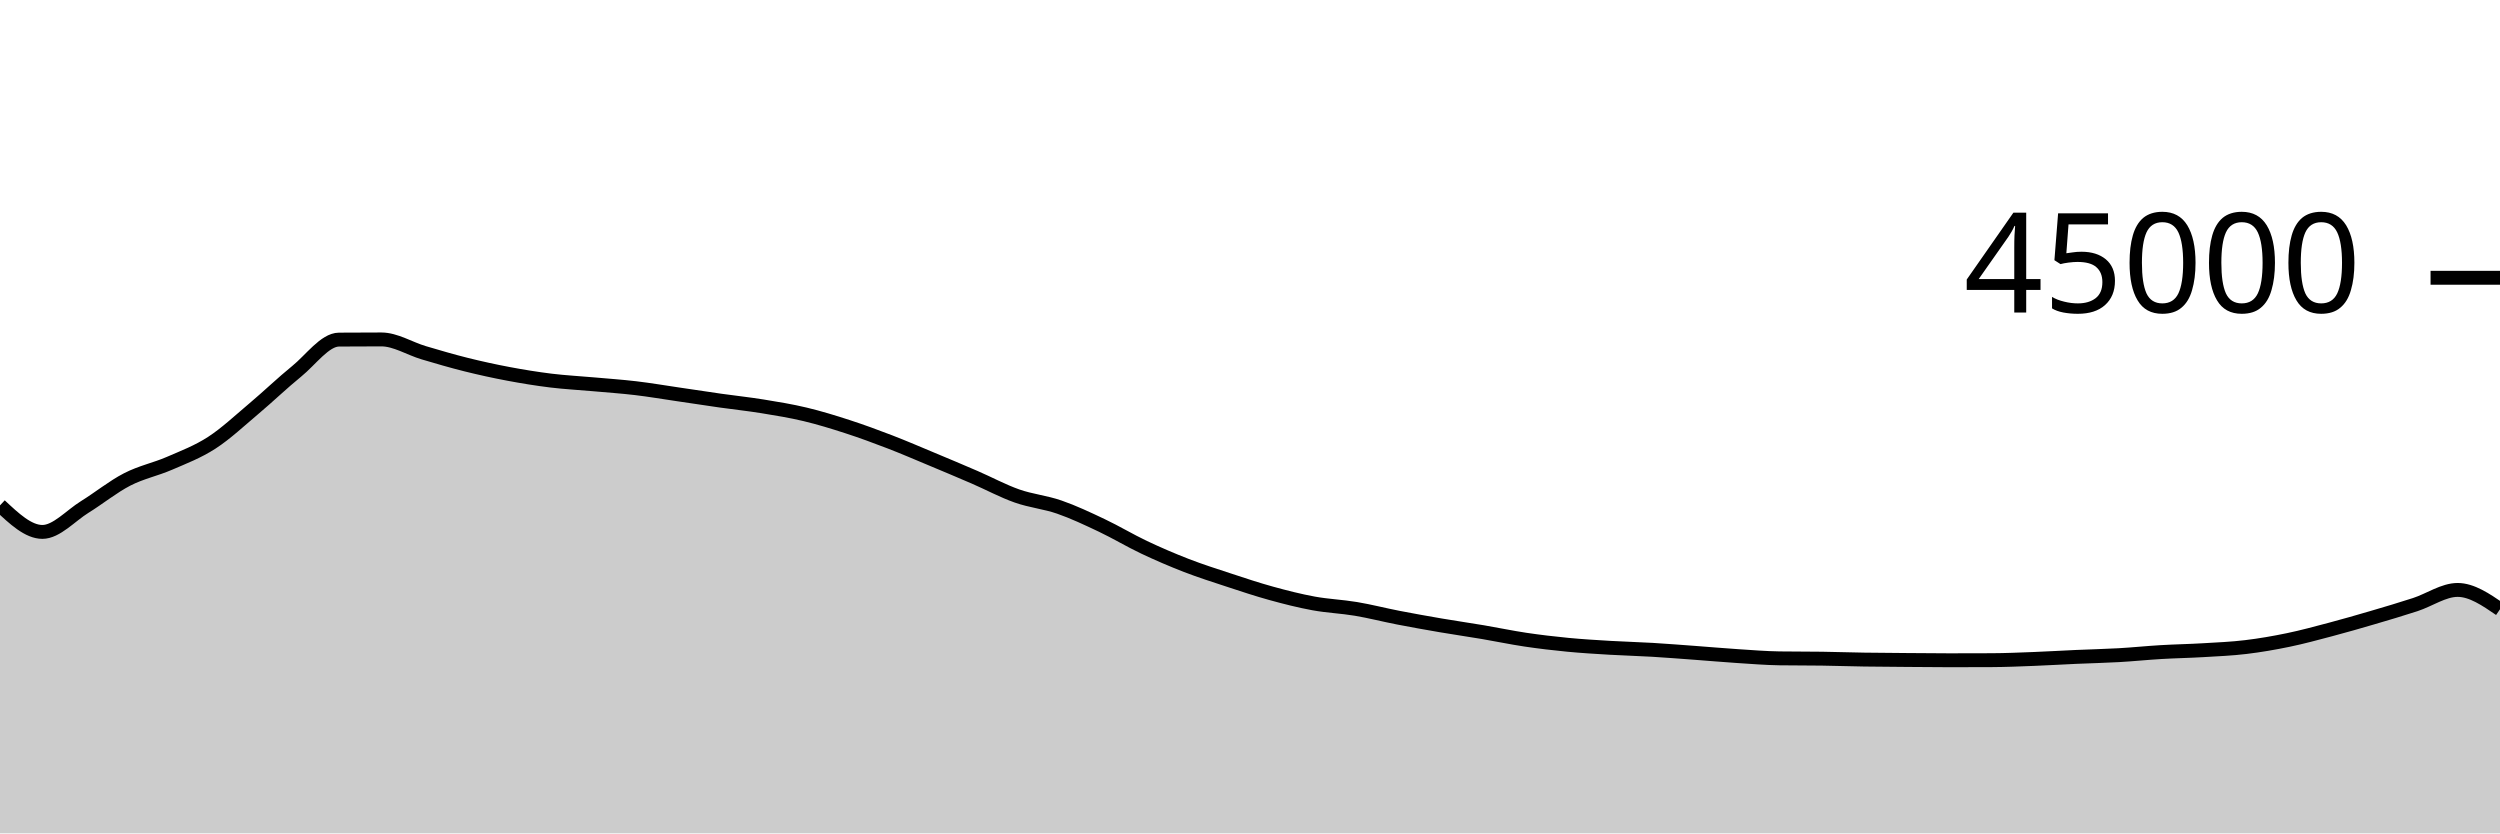
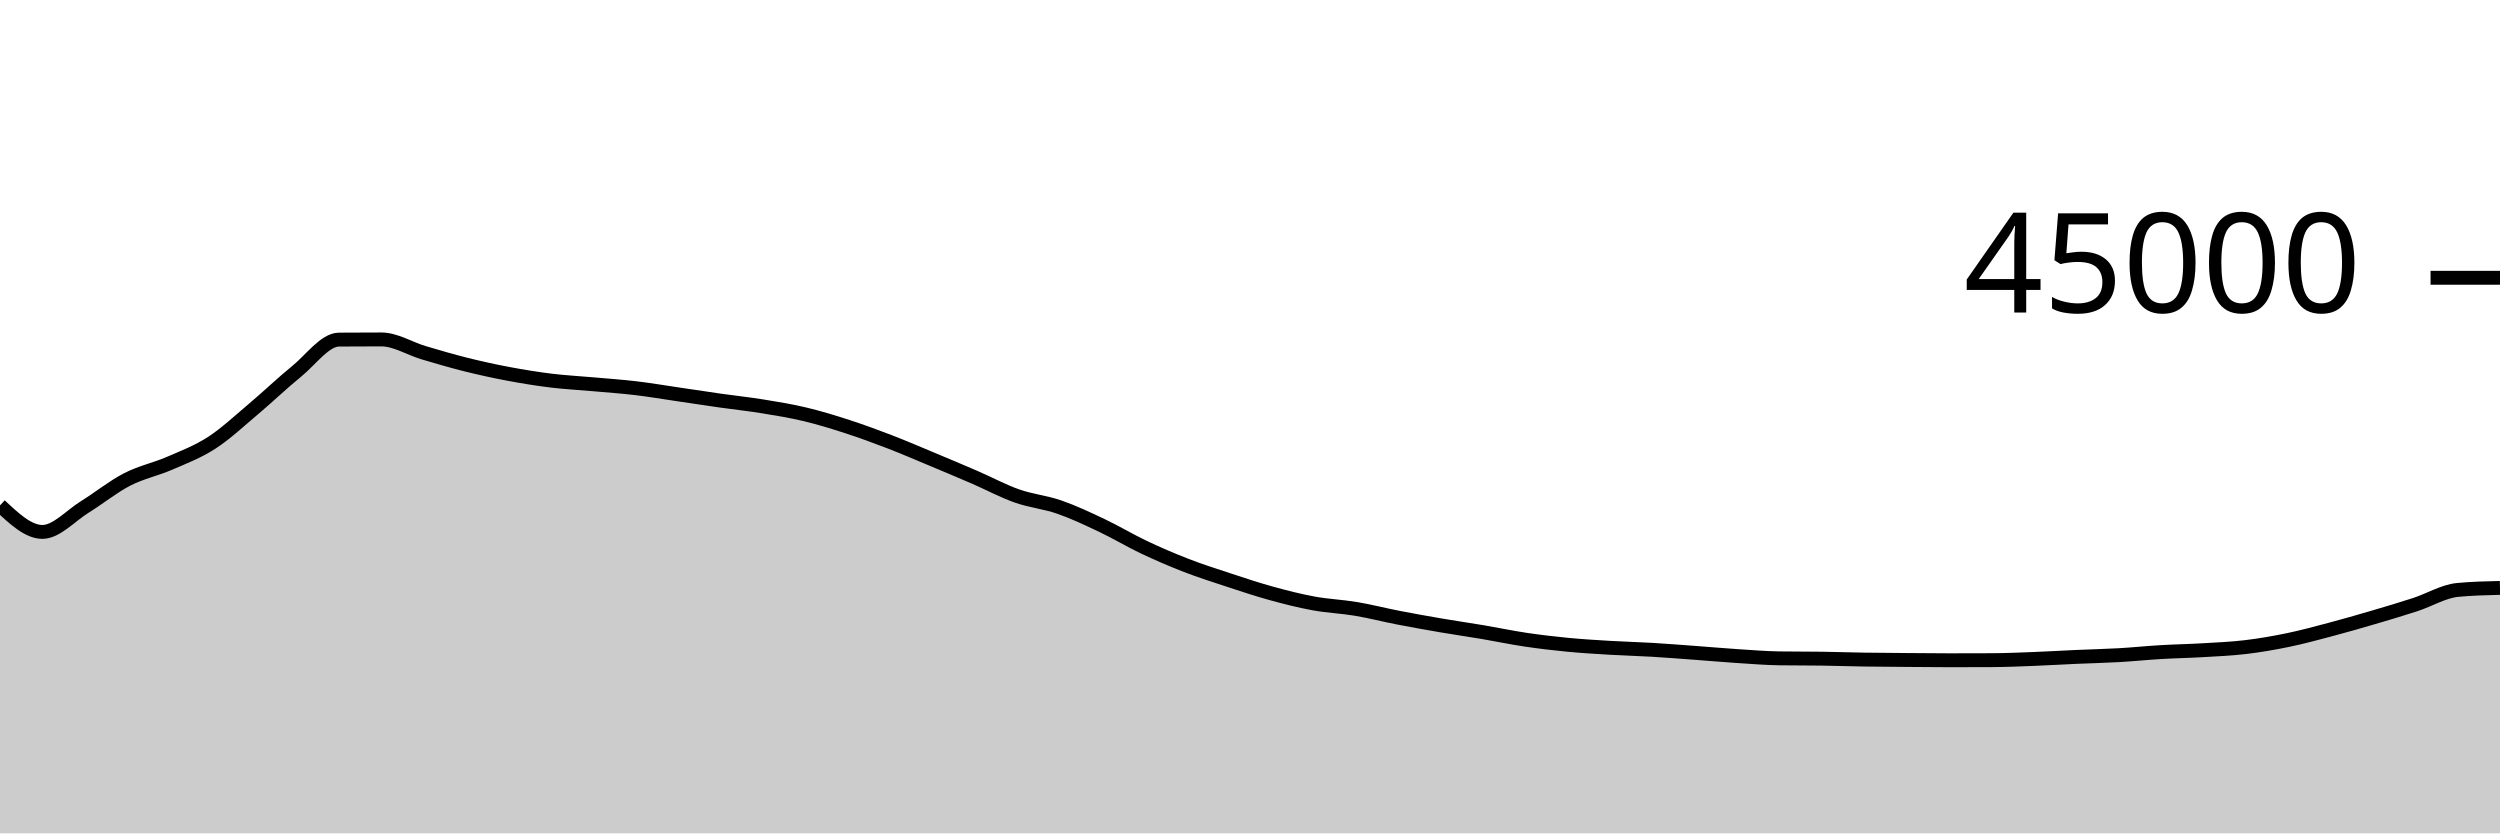
<svg xmlns="http://www.w3.org/2000/svg" viewBox="0 0 180 60">
  <g transform="translate(0,20)">
-     <path class="area" fill="rgba(0, 0, 0, 0.2)" d="M0,16.388C1.017,17.343,2.034,18.298,3.051,18.298C4.068,18.298,5.085,17.131,6.102,16.501C7.119,15.872,8.136,15.045,9.153,14.521C10.169,13.997,11.186,13.799,12.203,13.358C13.22,12.917,14.237,12.534,15.254,11.875C16.271,11.215,17.288,10.257,18.305,9.401C19.322,8.545,20.339,7.564,21.356,6.739C22.373,5.914,23.39,4.458,24.407,4.451C25.424,4.443,26.441,4.439,27.458,4.439C28.475,4.439,29.492,5.096,30.508,5.398C31.525,5.7,32.542,5.998,33.559,6.252C34.576,6.505,35.593,6.728,36.61,6.919C37.627,7.111,38.644,7.276,39.661,7.401C40.678,7.526,41.695,7.576,42.712,7.668C43.729,7.759,44.746,7.828,45.763,7.948C46.78,8.069,47.797,8.243,48.814,8.392C49.831,8.541,50.847,8.698,51.864,8.843C52.881,8.987,53.898,9.094,54.915,9.259C55.932,9.424,56.949,9.59,57.966,9.833C58.983,10.076,60,10.388,61.017,10.718C62.034,11.048,63.051,11.422,64.068,11.814C65.085,12.206,66.102,12.646,67.119,13.07C68.136,13.495,69.153,13.921,70.169,14.361C71.186,14.801,72.203,15.352,73.22,15.71C74.237,16.069,75.254,16.158,76.271,16.511C77.288,16.864,78.305,17.345,79.322,17.827C80.339,18.309,81.356,18.922,82.373,19.404C83.39,19.885,84.407,20.322,85.424,20.716C86.441,21.109,87.458,21.432,88.475,21.766C89.492,22.1,90.508,22.44,91.525,22.72C92.542,23,93.559,23.26,94.576,23.446C95.593,23.633,96.61,23.669,97.627,23.84C98.644,24.011,99.661,24.275,100.678,24.472C101.695,24.669,102.712,24.851,103.729,25.025C104.746,25.199,105.763,25.345,106.78,25.516C107.797,25.688,108.814,25.905,109.831,26.056C110.847,26.207,111.864,26.327,112.881,26.425C113.898,26.523,114.915,26.582,115.932,26.643C116.949,26.703,117.966,26.728,118.983,26.788C120,26.849,121.017,26.931,122.034,27.005C123.051,27.08,124.068,27.171,125.085,27.237C126.102,27.303,127.119,27.387,128.136,27.402C129.153,27.417,130.169,27.409,131.186,27.424C132.203,27.439,133.22,27.474,134.237,27.49C135.254,27.506,136.271,27.511,137.288,27.519C138.305,27.527,139.322,27.539,140.339,27.539C141.356,27.539,142.373,27.537,143.39,27.532C144.407,27.528,145.424,27.484,146.441,27.444C147.458,27.405,148.475,27.342,149.492,27.297C150.508,27.252,151.525,27.231,152.542,27.173C153.559,27.116,154.576,27.01,155.593,26.95C156.61,26.89,157.627,26.874,158.644,26.813C159.661,26.753,160.678,26.711,161.695,26.588C162.712,26.466,163.729,26.291,164.746,26.08C165.763,25.869,166.78,25.592,167.797,25.323C168.814,25.053,169.831,24.761,170.847,24.462C171.864,24.164,172.881,23.862,173.898,23.531C174.915,23.199,175.932,22.475,176.949,22.475C177.966,22.475,178.983,23.17,180,23.866L180,40C178.983,40,177.966,40,176.949,40C175.932,40,174.915,40,173.898,40C172.881,40,171.864,40,170.847,40C169.831,40,168.814,40,167.797,40C166.78,40,165.763,40,164.746,40C163.729,40,162.712,40,161.695,40C160.678,40,159.661,40,158.644,40C157.627,40,156.61,40,155.593,40C154.576,40,153.559,40,152.542,40C151.525,40,150.508,40,149.492,40C148.475,40,147.458,40,146.441,40C145.424,40,144.407,40,143.39,40C142.373,40,141.356,40,140.339,40C139.322,40,138.305,40,137.288,40C136.271,40,135.254,40,134.237,40C133.22,40,132.203,40,131.186,40C130.169,40,129.153,40,128.136,40C127.119,40,126.102,40,125.085,40C124.068,40,123.051,40,122.034,40C121.017,40,120,40,118.983,40C117.966,40,116.949,40,115.932,40C114.915,40,113.898,40,112.881,40C111.864,40,110.847,40,109.831,40C108.814,40,107.797,40,106.78,40C105.763,40,104.746,40,103.729,40C102.712,40,101.695,40,100.678,40C99.661,40,98.644,40,97.627,40C96.61,40,95.593,40,94.576,40C93.559,40,92.542,40,91.525,40C90.508,40,89.492,40,88.475,40C87.458,40,86.441,40,85.424,40C84.407,40,83.39,40,82.373,40C81.356,40,80.339,40,79.322,40C78.305,40,77.288,40,76.271,40C75.254,40,74.237,40,73.22,40C72.203,40,71.186,40,70.169,40C69.153,40,68.136,40,67.119,40C66.102,40,65.085,40,64.068,40C63.051,40,62.034,40,61.017,40C60,40,58.983,40,57.966,40C56.949,40,55.932,40,54.915,40C53.898,40,52.881,40,51.864,40C50.847,40,49.831,40,48.814,40C47.797,40,46.78,40,45.763,40C44.746,40,43.729,40,42.712,40C41.695,40,40.678,40,39.661,40C38.644,40,37.627,40,36.61,40C35.593,40,34.576,40,33.559,40C32.542,40,31.525,40,30.508,40C29.492,40,28.475,40,27.458,40C26.441,40,25.424,40,24.407,40C23.39,40,22.373,40,21.356,40C20.339,40,19.322,40,18.305,40C17.288,40,16.271,40,15.254,40C14.237,40,13.22,40,12.203,40C11.186,40,10.169,40,9.153,40C8.136,40,7.119,40,6.102,40C5.085,40,4.068,40,3.051,40C2.034,40,1.017,40,0,40Z" />
-     <path class="line" stroke="black" fill="none" d="M0,16.388C1.017,17.343,2.034,18.298,3.051,18.298C4.068,18.298,5.085,17.131,6.102,16.501C7.119,15.872,8.136,15.045,9.153,14.521C10.169,13.997,11.186,13.799,12.203,13.358C13.22,12.917,14.237,12.534,15.254,11.875C16.271,11.215,17.288,10.257,18.305,9.401C19.322,8.545,20.339,7.564,21.356,6.739C22.373,5.914,23.39,4.458,24.407,4.451C25.424,4.443,26.441,4.439,27.458,4.439C28.475,4.439,29.492,5.096,30.508,5.398C31.525,5.7,32.542,5.998,33.559,6.252C34.576,6.505,35.593,6.728,36.61,6.919C37.627,7.111,38.644,7.276,39.661,7.401C40.678,7.526,41.695,7.576,42.712,7.668C43.729,7.759,44.746,7.828,45.763,7.948C46.78,8.069,47.797,8.243,48.814,8.392C49.831,8.541,50.847,8.698,51.864,8.843C52.881,8.987,53.898,9.094,54.915,9.259C55.932,9.424,56.949,9.59,57.966,9.833C58.983,10.076,60,10.388,61.017,10.718C62.034,11.048,63.051,11.422,64.068,11.814C65.085,12.206,66.102,12.646,67.119,13.07C68.136,13.495,69.153,13.921,70.169,14.361C71.186,14.801,72.203,15.352,73.22,15.71C74.237,16.069,75.254,16.158,76.271,16.511C77.288,16.864,78.305,17.345,79.322,17.827C80.339,18.309,81.356,18.922,82.373,19.404C83.39,19.885,84.407,20.322,85.424,20.716C86.441,21.109,87.458,21.432,88.475,21.766C89.492,22.1,90.508,22.44,91.525,22.72C92.542,23,93.559,23.26,94.576,23.446C95.593,23.633,96.61,23.669,97.627,23.84C98.644,24.011,99.661,24.275,100.678,24.472C101.695,24.669,102.712,24.851,103.729,25.025C104.746,25.199,105.763,25.345,106.78,25.516C107.797,25.688,108.814,25.905,109.831,26.056C110.847,26.207,111.864,26.327,112.881,26.425C113.898,26.523,114.915,26.582,115.932,26.643C116.949,26.703,117.966,26.728,118.983,26.788C120,26.849,121.017,26.931,122.034,27.005C123.051,27.08,124.068,27.171,125.085,27.237C126.102,27.303,127.119,27.387,128.136,27.402C129.153,27.417,130.169,27.409,131.186,27.424C132.203,27.439,133.22,27.474,134.237,27.49C135.254,27.506,136.271,27.511,137.288,27.519C138.305,27.527,139.322,27.539,140.339,27.539C141.356,27.539,142.373,27.537,143.39,27.532C144.407,27.528,145.424,27.484,146.441,27.444C147.458,27.405,148.475,27.342,149.492,27.297C150.508,27.252,151.525,27.231,152.542,27.173C153.559,27.116,154.576,27.01,155.593,26.95C156.61,26.89,157.627,26.874,158.644,26.813C159.661,26.753,160.678,26.711,161.695,26.588C162.712,26.466,163.729,26.291,164.746,26.08C165.763,25.869,166.78,25.592,167.797,25.323C168.814,25.053,169.831,24.761,170.847,24.462C171.864,24.164,172.881,23.862,173.898,23.531C174.915,23.199,175.932,22.475,176.949,22.475C177.966,22.475,178.983,23.17,180,23.866" />
+     <path class="area" fill="rgba(0, 0, 0, 0.2)" d="M0,16.388C1.017,17.343,2.034,18.298,3.051,18.298C4.068,18.298,5.085,17.131,6.102,16.501C7.119,15.872,8.136,15.045,9.153,14.521C10.169,13.997,11.186,13.799,12.203,13.358C13.22,12.917,14.237,12.534,15.254,11.875C16.271,11.215,17.288,10.257,18.305,9.401C19.322,8.545,20.339,7.564,21.356,6.739C22.373,5.914,23.39,4.458,24.407,4.451C25.424,4.443,26.441,4.439,27.458,4.439C28.475,4.439,29.492,5.096,30.508,5.398C31.525,5.7,32.542,5.998,33.559,6.252C34.576,6.505,35.593,6.728,36.61,6.919C37.627,7.111,38.644,7.276,39.661,7.401C40.678,7.526,41.695,7.576,42.712,7.668C43.729,7.759,44.746,7.828,45.763,7.948C46.78,8.069,47.797,8.243,48.814,8.392C49.831,8.541,50.847,8.698,51.864,8.843C52.881,8.987,53.898,9.094,54.915,9.259C55.932,9.424,56.949,9.59,57.966,9.833C58.983,10.076,60,10.388,61.017,10.718C62.034,11.048,63.051,11.422,64.068,11.814C65.085,12.206,66.102,12.646,67.119,13.07C68.136,13.495,69.153,13.921,70.169,14.361C71.186,14.801,72.203,15.352,73.22,15.71C74.237,16.069,75.254,16.158,76.271,16.511C77.288,16.864,78.305,17.345,79.322,17.827C80.339,18.309,81.356,18.922,82.373,19.404C83.39,19.885,84.407,20.322,85.424,20.716C86.441,21.109,87.458,21.432,88.475,21.766C89.492,22.1,90.508,22.44,91.525,22.72C92.542,23,93.559,23.26,94.576,23.446C95.593,23.633,96.61,23.669,97.627,23.84C98.644,24.011,99.661,24.275,100.678,24.472C101.695,24.669,102.712,24.851,103.729,25.025C104.746,25.199,105.763,25.345,106.78,25.516C107.797,25.688,108.814,25.905,109.831,26.056C110.847,26.207,111.864,26.327,112.881,26.425C113.898,26.523,114.915,26.582,115.932,26.643C116.949,26.703,117.966,26.728,118.983,26.788C120,26.849,121.017,26.931,122.034,27.005C123.051,27.08,124.068,27.171,125.085,27.237C126.102,27.303,127.119,27.387,128.136,27.402C129.153,27.417,130.169,27.409,131.186,27.424C132.203,27.439,133.22,27.474,134.237,27.49C135.254,27.506,136.271,27.511,137.288,27.519C138.305,27.527,139.322,27.539,140.339,27.539C141.356,27.539,142.373,27.537,143.39,27.532C144.407,27.528,145.424,27.484,146.441,27.444C147.458,27.405,148.475,27.342,149.492,27.297C150.508,27.252,151.525,27.231,152.542,27.173C153.559,27.116,154.576,27.01,155.593,26.95C156.61,26.89,157.627,26.874,158.644,26.813C159.661,26.753,160.678,26.711,161.695,26.588C162.712,26.466,163.729,26.291,164.746,26.08C165.763,25.869,166.78,25.592,167.797,25.323C168.814,25.053,169.831,24.761,170.847,24.462C171.864,24.164,172.881,23.862,173.898,23.531C174.915,23.199,175.932,22.572,176.949,22.475C177.966,22.377,178.983,22.353,180,22.329L180,40C178.983,40,177.966,40,176.949,40C175.932,40,174.915,40,173.898,40C172.881,40,171.864,40,170.847,40C169.831,40,168.814,40,167.797,40C166.78,40,165.763,40,164.746,40C163.729,40,162.712,40,161.695,40C160.678,40,159.661,40,158.644,40C157.627,40,156.61,40,155.593,40C154.576,40,153.559,40,152.542,40C151.525,40,150.508,40,149.492,40C148.475,40,147.458,40,146.441,40C145.424,40,144.407,40,143.39,40C142.373,40,141.356,40,140.339,40C139.322,40,138.305,40,137.288,40C136.271,40,135.254,40,134.237,40C133.22,40,132.203,40,131.186,40C130.169,40,129.153,40,128.136,40C127.119,40,126.102,40,125.085,40C124.068,40,123.051,40,122.034,40C121.017,40,120,40,118.983,40C117.966,40,116.949,40,115.932,40C114.915,40,113.898,40,112.881,40C111.864,40,110.847,40,109.831,40C108.814,40,107.797,40,106.78,40C105.763,40,104.746,40,103.729,40C102.712,40,101.695,40,100.678,40C99.661,40,98.644,40,97.627,40C96.61,40,95.593,40,94.576,40C93.559,40,92.542,40,91.525,40C90.508,40,89.492,40,88.475,40C87.458,40,86.441,40,85.424,40C84.407,40,83.39,40,82.373,40C81.356,40,80.339,40,79.322,40C78.305,40,77.288,40,76.271,40C75.254,40,74.237,40,73.22,40C72.203,40,71.186,40,70.169,40C69.153,40,68.136,40,67.119,40C66.102,40,65.085,40,64.068,40C63.051,40,62.034,40,61.017,40C60,40,58.983,40,57.966,40C56.949,40,55.932,40,54.915,40C53.898,40,52.881,40,51.864,40C50.847,40,49.831,40,48.814,40C47.797,40,46.78,40,45.763,40C44.746,40,43.729,40,42.712,40C41.695,40,40.678,40,39.661,40C38.644,40,37.627,40,36.61,40C35.593,40,34.576,40,33.559,40C32.542,40,31.525,40,30.508,40C29.492,40,28.475,40,27.458,40C26.441,40,25.424,40,24.407,40C23.39,40,22.373,40,21.356,40C20.339,40,19.322,40,18.305,40C17.288,40,16.271,40,15.254,40C14.237,40,13.22,40,12.203,40C11.186,40,10.169,40,9.153,40C8.136,40,7.119,40,6.102,40C5.085,40,4.068,40,3.051,40C2.034,40,1.017,40,0,40Z" />
+     <path class="line" stroke="black" fill="none" d="M0,16.388C1.017,17.343,2.034,18.298,3.051,18.298C4.068,18.298,5.085,17.131,6.102,16.501C7.119,15.872,8.136,15.045,9.153,14.521C10.169,13.997,11.186,13.799,12.203,13.358C13.22,12.917,14.237,12.534,15.254,11.875C16.271,11.215,17.288,10.257,18.305,9.401C19.322,8.545,20.339,7.564,21.356,6.739C22.373,5.914,23.39,4.458,24.407,4.451C25.424,4.443,26.441,4.439,27.458,4.439C28.475,4.439,29.492,5.096,30.508,5.398C31.525,5.7,32.542,5.998,33.559,6.252C34.576,6.505,35.593,6.728,36.61,6.919C37.627,7.111,38.644,7.276,39.661,7.401C40.678,7.526,41.695,7.576,42.712,7.668C43.729,7.759,44.746,7.828,45.763,7.948C46.78,8.069,47.797,8.243,48.814,8.392C49.831,8.541,50.847,8.698,51.864,8.843C52.881,8.987,53.898,9.094,54.915,9.259C55.932,9.424,56.949,9.59,57.966,9.833C58.983,10.076,60,10.388,61.017,10.718C62.034,11.048,63.051,11.422,64.068,11.814C65.085,12.206,66.102,12.646,67.119,13.07C68.136,13.495,69.153,13.921,70.169,14.361C71.186,14.801,72.203,15.352,73.22,15.71C74.237,16.069,75.254,16.158,76.271,16.511C77.288,16.864,78.305,17.345,79.322,17.827C80.339,18.309,81.356,18.922,82.373,19.404C83.39,19.885,84.407,20.322,85.424,20.716C86.441,21.109,87.458,21.432,88.475,21.766C89.492,22.1,90.508,22.44,91.525,22.72C92.542,23,93.559,23.26,94.576,23.446C95.593,23.633,96.61,23.669,97.627,23.84C98.644,24.011,99.661,24.275,100.678,24.472C101.695,24.669,102.712,24.851,103.729,25.025C104.746,25.199,105.763,25.345,106.78,25.516C107.797,25.688,108.814,25.905,109.831,26.056C110.847,26.207,111.864,26.327,112.881,26.425C113.898,26.523,114.915,26.582,115.932,26.643C116.949,26.703,117.966,26.728,118.983,26.788C120,26.849,121.017,26.931,122.034,27.005C123.051,27.08,124.068,27.171,125.085,27.237C126.102,27.303,127.119,27.387,128.136,27.402C129.153,27.417,130.169,27.409,131.186,27.424C132.203,27.439,133.22,27.474,134.237,27.49C135.254,27.506,136.271,27.511,137.288,27.519C138.305,27.527,139.322,27.539,140.339,27.539C141.356,27.539,142.373,27.537,143.39,27.532C144.407,27.528,145.424,27.484,146.441,27.444C147.458,27.405,148.475,27.342,149.492,27.297C150.508,27.252,151.525,27.231,152.542,27.173C153.559,27.116,154.576,27.01,155.593,26.95C156.61,26.89,157.627,26.874,158.644,26.813C159.661,26.753,160.678,26.711,161.695,26.588C162.712,26.466,163.729,26.291,164.746,26.08C165.763,25.869,166.78,25.592,167.797,25.323C168.814,25.053,169.831,24.761,170.847,24.462C171.864,24.164,172.881,23.862,173.898,23.531C174.915,23.199,175.932,22.572,176.949,22.475C177.966,22.377,178.983,22.353,180,22.329" />
    <path class="axis-ceiling" stroke-width="1" stroke="black" fill="none" d="M175,0L180,0" />
    <text class="axis-ceiling-label" font-family="sans-serif" text-anchor="end" font-size="10px" x="170" y="2.5">45000</text>
  </g>
</svg>
